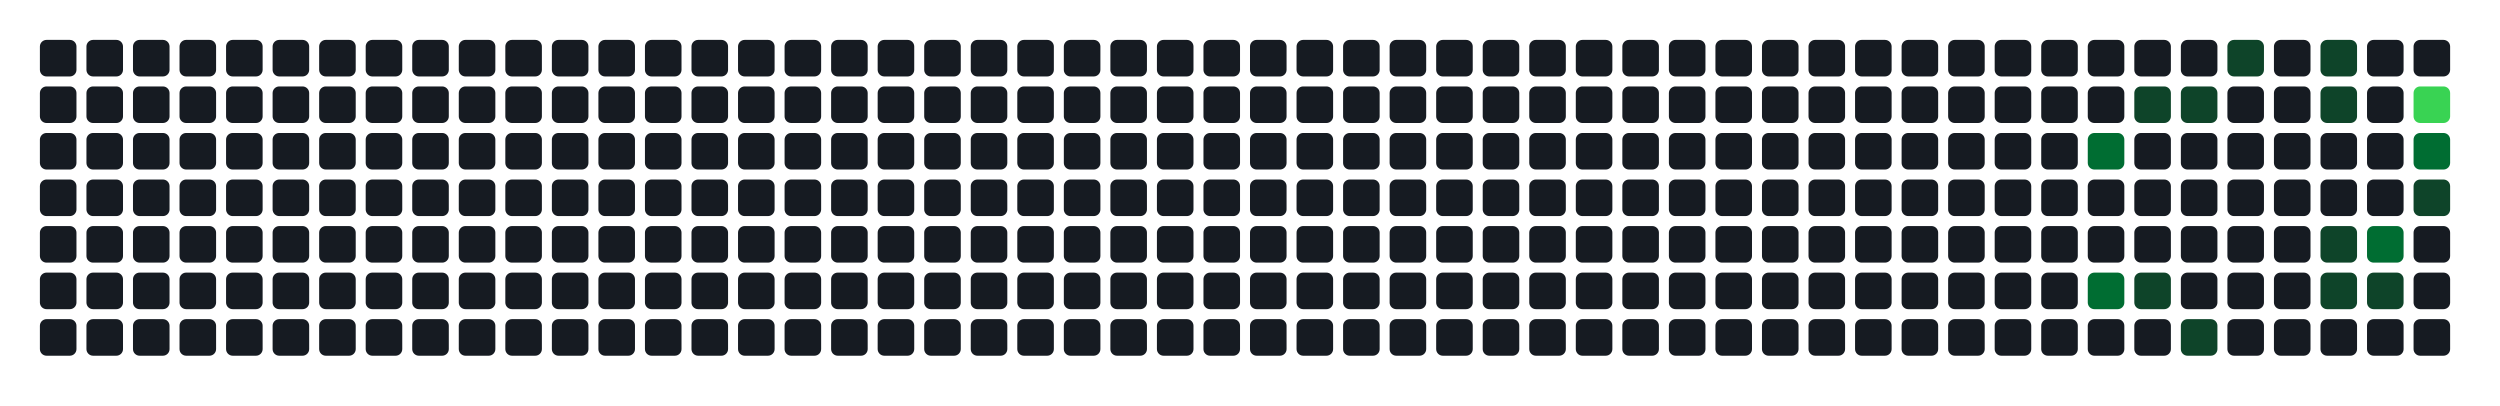
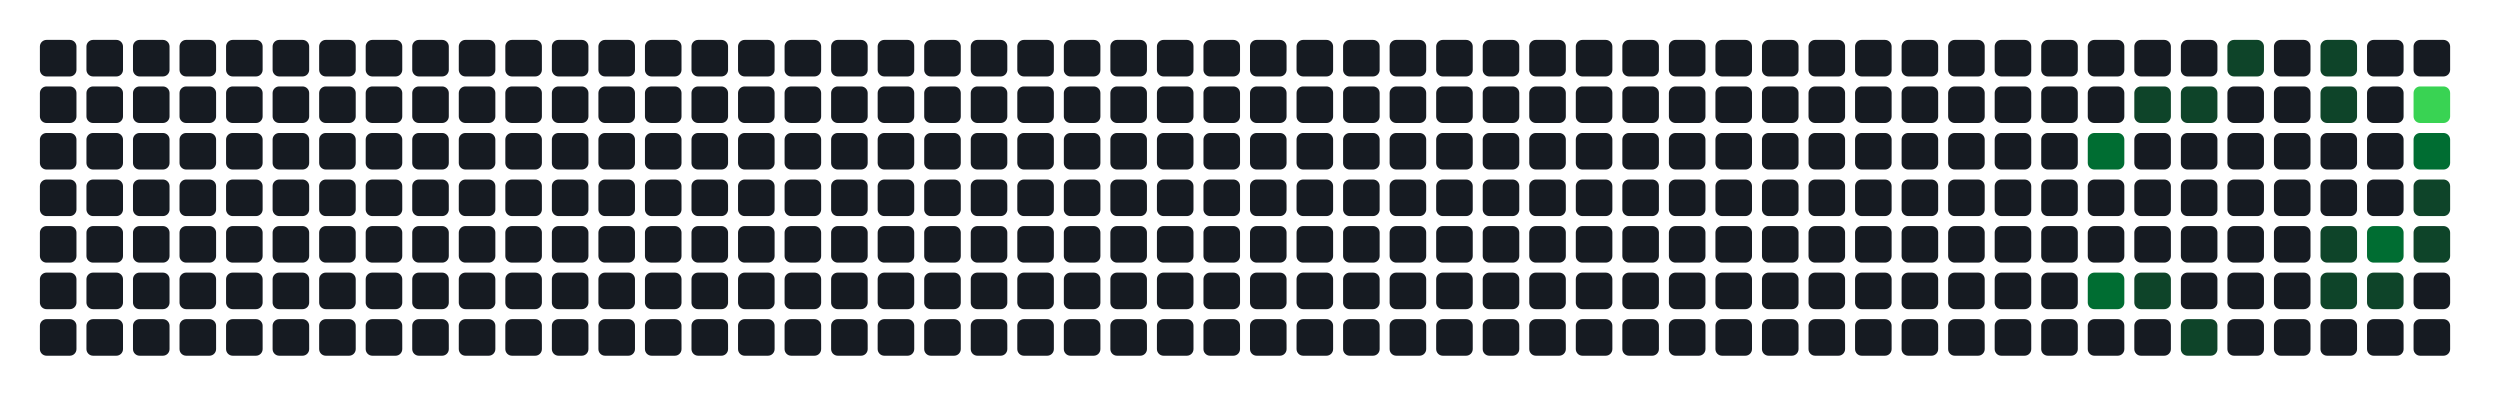
- <svg xmlns="http://www.w3.org/2000/svg" width="752" height="122" viewBox="0 0 752 122" role="img" aria-label="Atividade agregada de 173 commits em todos os repositorios da organizacao">
+ <svg xmlns="http://www.w3.org/2000/svg" width="752" height="122" viewBox="0 0 752 122" role="img" aria-label="Atividade agregada de 177 commits em todos os repositorios da organizacao">
  <rect width="100%" height="100%" fill="transparent" />
  <rect x="12" y="12" width="11" height="11" rx="2" ry="2" fill="#161b22" />
  <rect x="12" y="26" width="11" height="11" rx="2" ry="2" fill="#161b22" />
  <rect x="12" y="40" width="11" height="11" rx="2" ry="2" fill="#161b22" />
  <rect x="12" y="54" width="11" height="11" rx="2" ry="2" fill="#161b22" />
  <rect x="12" y="68" width="11" height="11" rx="2" ry="2" fill="#161b22" />
  <rect x="12" y="82" width="11" height="11" rx="2" ry="2" fill="#161b22" />
  <rect x="12" y="96" width="11" height="11" rx="2" ry="2" fill="#161b22" />
  <rect x="26" y="12" width="11" height="11" rx="2" ry="2" fill="#161b22" />
  <rect x="26" y="26" width="11" height="11" rx="2" ry="2" fill="#161b22" />
  <rect x="26" y="40" width="11" height="11" rx="2" ry="2" fill="#161b22" />
  <rect x="26" y="54" width="11" height="11" rx="2" ry="2" fill="#161b22" />
  <rect x="26" y="68" width="11" height="11" rx="2" ry="2" fill="#161b22" />
  <rect x="26" y="82" width="11" height="11" rx="2" ry="2" fill="#161b22" />
  <rect x="26" y="96" width="11" height="11" rx="2" ry="2" fill="#161b22" />
  <rect x="40" y="12" width="11" height="11" rx="2" ry="2" fill="#161b22" />
  <rect x="40" y="26" width="11" height="11" rx="2" ry="2" fill="#161b22" />
  <rect x="40" y="40" width="11" height="11" rx="2" ry="2" fill="#161b22" />
  <rect x="40" y="54" width="11" height="11" rx="2" ry="2" fill="#161b22" />
  <rect x="40" y="68" width="11" height="11" rx="2" ry="2" fill="#161b22" />
  <rect x="40" y="82" width="11" height="11" rx="2" ry="2" fill="#161b22" />
  <rect x="40" y="96" width="11" height="11" rx="2" ry="2" fill="#161b22" />
  <rect x="54" y="12" width="11" height="11" rx="2" ry="2" fill="#161b22" />
  <rect x="54" y="26" width="11" height="11" rx="2" ry="2" fill="#161b22" />
  <rect x="54" y="40" width="11" height="11" rx="2" ry="2" fill="#161b22" />
  <rect x="54" y="54" width="11" height="11" rx="2" ry="2" fill="#161b22" />
  <rect x="54" y="68" width="11" height="11" rx="2" ry="2" fill="#161b22" />
  <rect x="54" y="82" width="11" height="11" rx="2" ry="2" fill="#161b22" />
  <rect x="54" y="96" width="11" height="11" rx="2" ry="2" fill="#161b22" />
  <rect x="68" y="12" width="11" height="11" rx="2" ry="2" fill="#161b22" />
  <rect x="68" y="26" width="11" height="11" rx="2" ry="2" fill="#161b22" />
  <rect x="68" y="40" width="11" height="11" rx="2" ry="2" fill="#161b22" />
  <rect x="68" y="54" width="11" height="11" rx="2" ry="2" fill="#161b22" />
  <rect x="68" y="68" width="11" height="11" rx="2" ry="2" fill="#161b22" />
  <rect x="68" y="82" width="11" height="11" rx="2" ry="2" fill="#161b22" />
  <rect x="68" y="96" width="11" height="11" rx="2" ry="2" fill="#161b22" />
  <rect x="82" y="12" width="11" height="11" rx="2" ry="2" fill="#161b22" />
  <rect x="82" y="26" width="11" height="11" rx="2" ry="2" fill="#161b22" />
  <rect x="82" y="40" width="11" height="11" rx="2" ry="2" fill="#161b22" />
  <rect x="82" y="54" width="11" height="11" rx="2" ry="2" fill="#161b22" />
  <rect x="82" y="68" width="11" height="11" rx="2" ry="2" fill="#161b22" />
  <rect x="82" y="82" width="11" height="11" rx="2" ry="2" fill="#161b22" />
  <rect x="82" y="96" width="11" height="11" rx="2" ry="2" fill="#161b22" />
  <rect x="96" y="12" width="11" height="11" rx="2" ry="2" fill="#161b22" />
  <rect x="96" y="26" width="11" height="11" rx="2" ry="2" fill="#161b22" />
  <rect x="96" y="40" width="11" height="11" rx="2" ry="2" fill="#161b22" />
  <rect x="96" y="54" width="11" height="11" rx="2" ry="2" fill="#161b22" />
  <rect x="96" y="68" width="11" height="11" rx="2" ry="2" fill="#161b22" />
  <rect x="96" y="82" width="11" height="11" rx="2" ry="2" fill="#161b22" />
  <rect x="96" y="96" width="11" height="11" rx="2" ry="2" fill="#161b22" />
  <rect x="110" y="12" width="11" height="11" rx="2" ry="2" fill="#161b22" />
  <rect x="110" y="26" width="11" height="11" rx="2" ry="2" fill="#161b22" />
  <rect x="110" y="40" width="11" height="11" rx="2" ry="2" fill="#161b22" />
  <rect x="110" y="54" width="11" height="11" rx="2" ry="2" fill="#161b22" />
  <rect x="110" y="68" width="11" height="11" rx="2" ry="2" fill="#161b22" />
  <rect x="110" y="82" width="11" height="11" rx="2" ry="2" fill="#161b22" />
  <rect x="110" y="96" width="11" height="11" rx="2" ry="2" fill="#161b22" />
  <rect x="124" y="12" width="11" height="11" rx="2" ry="2" fill="#161b22" />
  <rect x="124" y="26" width="11" height="11" rx="2" ry="2" fill="#161b22" />
  <rect x="124" y="40" width="11" height="11" rx="2" ry="2" fill="#161b22" />
  <rect x="124" y="54" width="11" height="11" rx="2" ry="2" fill="#161b22" />
  <rect x="124" y="68" width="11" height="11" rx="2" ry="2" fill="#161b22" />
  <rect x="124" y="82" width="11" height="11" rx="2" ry="2" fill="#161b22" />
  <rect x="124" y="96" width="11" height="11" rx="2" ry="2" fill="#161b22" />
  <rect x="138" y="12" width="11" height="11" rx="2" ry="2" fill="#161b22" />
  <rect x="138" y="26" width="11" height="11" rx="2" ry="2" fill="#161b22" />
  <rect x="138" y="40" width="11" height="11" rx="2" ry="2" fill="#161b22" />
  <rect x="138" y="54" width="11" height="11" rx="2" ry="2" fill="#161b22" />
  <rect x="138" y="68" width="11" height="11" rx="2" ry="2" fill="#161b22" />
  <rect x="138" y="82" width="11" height="11" rx="2" ry="2" fill="#161b22" />
  <rect x="138" y="96" width="11" height="11" rx="2" ry="2" fill="#161b22" />
  <rect x="152" y="12" width="11" height="11" rx="2" ry="2" fill="#161b22" />
  <rect x="152" y="26" width="11" height="11" rx="2" ry="2" fill="#161b22" />
  <rect x="152" y="40" width="11" height="11" rx="2" ry="2" fill="#161b22" />
  <rect x="152" y="54" width="11" height="11" rx="2" ry="2" fill="#161b22" />
  <rect x="152" y="68" width="11" height="11" rx="2" ry="2" fill="#161b22" />
  <rect x="152" y="82" width="11" height="11" rx="2" ry="2" fill="#161b22" />
  <rect x="152" y="96" width="11" height="11" rx="2" ry="2" fill="#161b22" />
  <rect x="166" y="12" width="11" height="11" rx="2" ry="2" fill="#161b22" />
  <rect x="166" y="26" width="11" height="11" rx="2" ry="2" fill="#161b22" />
  <rect x="166" y="40" width="11" height="11" rx="2" ry="2" fill="#161b22" />
  <rect x="166" y="54" width="11" height="11" rx="2" ry="2" fill="#161b22" />
  <rect x="166" y="68" width="11" height="11" rx="2" ry="2" fill="#161b22" />
  <rect x="166" y="82" width="11" height="11" rx="2" ry="2" fill="#161b22" />
  <rect x="166" y="96" width="11" height="11" rx="2" ry="2" fill="#161b22" />
  <rect x="180" y="12" width="11" height="11" rx="2" ry="2" fill="#161b22" />
  <rect x="180" y="26" width="11" height="11" rx="2" ry="2" fill="#161b22" />
  <rect x="180" y="40" width="11" height="11" rx="2" ry="2" fill="#161b22" />
  <rect x="180" y="54" width="11" height="11" rx="2" ry="2" fill="#161b22" />
  <rect x="180" y="68" width="11" height="11" rx="2" ry="2" fill="#161b22" />
  <rect x="180" y="82" width="11" height="11" rx="2" ry="2" fill="#161b22" />
  <rect x="180" y="96" width="11" height="11" rx="2" ry="2" fill="#161b22" />
  <rect x="194" y="12" width="11" height="11" rx="2" ry="2" fill="#161b22" />
  <rect x="194" y="26" width="11" height="11" rx="2" ry="2" fill="#161b22" />
  <rect x="194" y="40" width="11" height="11" rx="2" ry="2" fill="#161b22" />
  <rect x="194" y="54" width="11" height="11" rx="2" ry="2" fill="#161b22" />
  <rect x="194" y="68" width="11" height="11" rx="2" ry="2" fill="#161b22" />
  <rect x="194" y="82" width="11" height="11" rx="2" ry="2" fill="#161b22" />
  <rect x="194" y="96" width="11" height="11" rx="2" ry="2" fill="#161b22" />
  <rect x="208" y="12" width="11" height="11" rx="2" ry="2" fill="#161b22" />
  <rect x="208" y="26" width="11" height="11" rx="2" ry="2" fill="#161b22" />
  <rect x="208" y="40" width="11" height="11" rx="2" ry="2" fill="#161b22" />
  <rect x="208" y="54" width="11" height="11" rx="2" ry="2" fill="#161b22" />
  <rect x="208" y="68" width="11" height="11" rx="2" ry="2" fill="#161b22" />
  <rect x="208" y="82" width="11" height="11" rx="2" ry="2" fill="#161b22" />
  <rect x="208" y="96" width="11" height="11" rx="2" ry="2" fill="#161b22" />
  <rect x="222" y="12" width="11" height="11" rx="2" ry="2" fill="#161b22" />
  <rect x="222" y="26" width="11" height="11" rx="2" ry="2" fill="#161b22" />
  <rect x="222" y="40" width="11" height="11" rx="2" ry="2" fill="#161b22" />
  <rect x="222" y="54" width="11" height="11" rx="2" ry="2" fill="#161b22" />
  <rect x="222" y="68" width="11" height="11" rx="2" ry="2" fill="#161b22" />
  <rect x="222" y="82" width="11" height="11" rx="2" ry="2" fill="#161b22" />
  <rect x="222" y="96" width="11" height="11" rx="2" ry="2" fill="#161b22" />
  <rect x="236" y="12" width="11" height="11" rx="2" ry="2" fill="#161b22" />
  <rect x="236" y="26" width="11" height="11" rx="2" ry="2" fill="#161b22" />
  <rect x="236" y="40" width="11" height="11" rx="2" ry="2" fill="#161b22" />
  <rect x="236" y="54" width="11" height="11" rx="2" ry="2" fill="#161b22" />
  <rect x="236" y="68" width="11" height="11" rx="2" ry="2" fill="#161b22" />
  <rect x="236" y="82" width="11" height="11" rx="2" ry="2" fill="#161b22" />
  <rect x="236" y="96" width="11" height="11" rx="2" ry="2" fill="#161b22" />
  <rect x="250" y="12" width="11" height="11" rx="2" ry="2" fill="#161b22" />
  <rect x="250" y="26" width="11" height="11" rx="2" ry="2" fill="#161b22" />
  <rect x="250" y="40" width="11" height="11" rx="2" ry="2" fill="#161b22" />
  <rect x="250" y="54" width="11" height="11" rx="2" ry="2" fill="#161b22" />
  <rect x="250" y="68" width="11" height="11" rx="2" ry="2" fill="#161b22" />
  <rect x="250" y="82" width="11" height="11" rx="2" ry="2" fill="#161b22" />
  <rect x="250" y="96" width="11" height="11" rx="2" ry="2" fill="#161b22" />
  <rect x="264" y="12" width="11" height="11" rx="2" ry="2" fill="#161b22" />
  <rect x="264" y="26" width="11" height="11" rx="2" ry="2" fill="#161b22" />
  <rect x="264" y="40" width="11" height="11" rx="2" ry="2" fill="#161b22" />
  <rect x="264" y="54" width="11" height="11" rx="2" ry="2" fill="#161b22" />
  <rect x="264" y="68" width="11" height="11" rx="2" ry="2" fill="#161b22" />
  <rect x="264" y="82" width="11" height="11" rx="2" ry="2" fill="#161b22" />
  <rect x="264" y="96" width="11" height="11" rx="2" ry="2" fill="#161b22" />
  <rect x="278" y="12" width="11" height="11" rx="2" ry="2" fill="#161b22" />
  <rect x="278" y="26" width="11" height="11" rx="2" ry="2" fill="#161b22" />
  <rect x="278" y="40" width="11" height="11" rx="2" ry="2" fill="#161b22" />
  <rect x="278" y="54" width="11" height="11" rx="2" ry="2" fill="#161b22" />
  <rect x="278" y="68" width="11" height="11" rx="2" ry="2" fill="#161b22" />
  <rect x="278" y="82" width="11" height="11" rx="2" ry="2" fill="#161b22" />
  <rect x="278" y="96" width="11" height="11" rx="2" ry="2" fill="#161b22" />
  <rect x="292" y="12" width="11" height="11" rx="2" ry="2" fill="#161b22" />
  <rect x="292" y="26" width="11" height="11" rx="2" ry="2" fill="#161b22" />
  <rect x="292" y="40" width="11" height="11" rx="2" ry="2" fill="#161b22" />
  <rect x="292" y="54" width="11" height="11" rx="2" ry="2" fill="#161b22" />
  <rect x="292" y="68" width="11" height="11" rx="2" ry="2" fill="#161b22" />
  <rect x="292" y="82" width="11" height="11" rx="2" ry="2" fill="#161b22" />
  <rect x="292" y="96" width="11" height="11" rx="2" ry="2" fill="#161b22" />
  <rect x="306" y="12" width="11" height="11" rx="2" ry="2" fill="#161b22" />
  <rect x="306" y="26" width="11" height="11" rx="2" ry="2" fill="#161b22" />
  <rect x="306" y="40" width="11" height="11" rx="2" ry="2" fill="#161b22" />
  <rect x="306" y="54" width="11" height="11" rx="2" ry="2" fill="#161b22" />
  <rect x="306" y="68" width="11" height="11" rx="2" ry="2" fill="#161b22" />
  <rect x="306" y="82" width="11" height="11" rx="2" ry="2" fill="#161b22" />
  <rect x="306" y="96" width="11" height="11" rx="2" ry="2" fill="#161b22" />
  <rect x="320" y="12" width="11" height="11" rx="2" ry="2" fill="#161b22" />
  <rect x="320" y="26" width="11" height="11" rx="2" ry="2" fill="#161b22" />
  <rect x="320" y="40" width="11" height="11" rx="2" ry="2" fill="#161b22" />
  <rect x="320" y="54" width="11" height="11" rx="2" ry="2" fill="#161b22" />
  <rect x="320" y="68" width="11" height="11" rx="2" ry="2" fill="#161b22" />
  <rect x="320" y="82" width="11" height="11" rx="2" ry="2" fill="#161b22" />
  <rect x="320" y="96" width="11" height="11" rx="2" ry="2" fill="#161b22" />
  <rect x="334" y="12" width="11" height="11" rx="2" ry="2" fill="#161b22" />
  <rect x="334" y="26" width="11" height="11" rx="2" ry="2" fill="#161b22" />
  <rect x="334" y="40" width="11" height="11" rx="2" ry="2" fill="#161b22" />
  <rect x="334" y="54" width="11" height="11" rx="2" ry="2" fill="#161b22" />
  <rect x="334" y="68" width="11" height="11" rx="2" ry="2" fill="#161b22" />
  <rect x="334" y="82" width="11" height="11" rx="2" ry="2" fill="#161b22" />
  <rect x="334" y="96" width="11" height="11" rx="2" ry="2" fill="#161b22" />
  <rect x="348" y="12" width="11" height="11" rx="2" ry="2" fill="#161b22" />
  <rect x="348" y="26" width="11" height="11" rx="2" ry="2" fill="#161b22" />
  <rect x="348" y="40" width="11" height="11" rx="2" ry="2" fill="#161b22" />
  <rect x="348" y="54" width="11" height="11" rx="2" ry="2" fill="#161b22" />
  <rect x="348" y="68" width="11" height="11" rx="2" ry="2" fill="#161b22" />
  <rect x="348" y="82" width="11" height="11" rx="2" ry="2" fill="#161b22" />
  <rect x="348" y="96" width="11" height="11" rx="2" ry="2" fill="#161b22" />
  <rect x="362" y="12" width="11" height="11" rx="2" ry="2" fill="#161b22" />
  <rect x="362" y="26" width="11" height="11" rx="2" ry="2" fill="#161b22" />
  <rect x="362" y="40" width="11" height="11" rx="2" ry="2" fill="#161b22" />
  <rect x="362" y="54" width="11" height="11" rx="2" ry="2" fill="#161b22" />
  <rect x="362" y="68" width="11" height="11" rx="2" ry="2" fill="#161b22" />
  <rect x="362" y="82" width="11" height="11" rx="2" ry="2" fill="#161b22" />
  <rect x="362" y="96" width="11" height="11" rx="2" ry="2" fill="#161b22" />
  <rect x="376" y="12" width="11" height="11" rx="2" ry="2" fill="#161b22" />
  <rect x="376" y="26" width="11" height="11" rx="2" ry="2" fill="#161b22" />
  <rect x="376" y="40" width="11" height="11" rx="2" ry="2" fill="#161b22" />
  <rect x="376" y="54" width="11" height="11" rx="2" ry="2" fill="#161b22" />
  <rect x="376" y="68" width="11" height="11" rx="2" ry="2" fill="#161b22" />
  <rect x="376" y="82" width="11" height="11" rx="2" ry="2" fill="#161b22" />
  <rect x="376" y="96" width="11" height="11" rx="2" ry="2" fill="#161b22" />
  <rect x="390" y="12" width="11" height="11" rx="2" ry="2" fill="#161b22" />
  <rect x="390" y="26" width="11" height="11" rx="2" ry="2" fill="#161b22" />
  <rect x="390" y="40" width="11" height="11" rx="2" ry="2" fill="#161b22" />
  <rect x="390" y="54" width="11" height="11" rx="2" ry="2" fill="#161b22" />
  <rect x="390" y="68" width="11" height="11" rx="2" ry="2" fill="#161b22" />
  <rect x="390" y="82" width="11" height="11" rx="2" ry="2" fill="#161b22" />
  <rect x="390" y="96" width="11" height="11" rx="2" ry="2" fill="#161b22" />
  <rect x="404" y="12" width="11" height="11" rx="2" ry="2" fill="#161b22" />
  <rect x="404" y="26" width="11" height="11" rx="2" ry="2" fill="#161b22" />
  <rect x="404" y="40" width="11" height="11" rx="2" ry="2" fill="#161b22" />
  <rect x="404" y="54" width="11" height="11" rx="2" ry="2" fill="#161b22" />
  <rect x="404" y="68" width="11" height="11" rx="2" ry="2" fill="#161b22" />
  <rect x="404" y="82" width="11" height="11" rx="2" ry="2" fill="#161b22" />
  <rect x="404" y="96" width="11" height="11" rx="2" ry="2" fill="#161b22" />
  <rect x="418" y="12" width="11" height="11" rx="2" ry="2" fill="#161b22" />
  <rect x="418" y="26" width="11" height="11" rx="2" ry="2" fill="#161b22" />
  <rect x="418" y="40" width="11" height="11" rx="2" ry="2" fill="#161b22" />
  <rect x="418" y="54" width="11" height="11" rx="2" ry="2" fill="#161b22" />
  <rect x="418" y="68" width="11" height="11" rx="2" ry="2" fill="#161b22" />
  <rect x="418" y="82" width="11" height="11" rx="2" ry="2" fill="#161b22" />
  <rect x="418" y="96" width="11" height="11" rx="2" ry="2" fill="#161b22" />
  <rect x="432" y="12" width="11" height="11" rx="2" ry="2" fill="#161b22" />
  <rect x="432" y="26" width="11" height="11" rx="2" ry="2" fill="#161b22" />
  <rect x="432" y="40" width="11" height="11" rx="2" ry="2" fill="#161b22" />
  <rect x="432" y="54" width="11" height="11" rx="2" ry="2" fill="#161b22" />
  <rect x="432" y="68" width="11" height="11" rx="2" ry="2" fill="#161b22" />
  <rect x="432" y="82" width="11" height="11" rx="2" ry="2" fill="#161b22" />
  <rect x="432" y="96" width="11" height="11" rx="2" ry="2" fill="#161b22" />
  <rect x="446" y="12" width="11" height="11" rx="2" ry="2" fill="#161b22" />
  <rect x="446" y="26" width="11" height="11" rx="2" ry="2" fill="#161b22" />
  <rect x="446" y="40" width="11" height="11" rx="2" ry="2" fill="#161b22" />
  <rect x="446" y="54" width="11" height="11" rx="2" ry="2" fill="#161b22" />
  <rect x="446" y="68" width="11" height="11" rx="2" ry="2" fill="#161b22" />
  <rect x="446" y="82" width="11" height="11" rx="2" ry="2" fill="#161b22" />
  <rect x="446" y="96" width="11" height="11" rx="2" ry="2" fill="#161b22" />
  <rect x="460" y="12" width="11" height="11" rx="2" ry="2" fill="#161b22" />
  <rect x="460" y="26" width="11" height="11" rx="2" ry="2" fill="#161b22" />
  <rect x="460" y="40" width="11" height="11" rx="2" ry="2" fill="#161b22" />
  <rect x="460" y="54" width="11" height="11" rx="2" ry="2" fill="#161b22" />
  <rect x="460" y="68" width="11" height="11" rx="2" ry="2" fill="#161b22" />
  <rect x="460" y="82" width="11" height="11" rx="2" ry="2" fill="#161b22" />
  <rect x="460" y="96" width="11" height="11" rx="2" ry="2" fill="#161b22" />
  <rect x="474" y="12" width="11" height="11" rx="2" ry="2" fill="#161b22" />
  <rect x="474" y="26" width="11" height="11" rx="2" ry="2" fill="#161b22" />
  <rect x="474" y="40" width="11" height="11" rx="2" ry="2" fill="#161b22" />
  <rect x="474" y="54" width="11" height="11" rx="2" ry="2" fill="#161b22" />
  <rect x="474" y="68" width="11" height="11" rx="2" ry="2" fill="#161b22" />
  <rect x="474" y="82" width="11" height="11" rx="2" ry="2" fill="#161b22" />
  <rect x="474" y="96" width="11" height="11" rx="2" ry="2" fill="#161b22" />
  <rect x="488" y="12" width="11" height="11" rx="2" ry="2" fill="#161b22" />
  <rect x="488" y="26" width="11" height="11" rx="2" ry="2" fill="#161b22" />
  <rect x="488" y="40" width="11" height="11" rx="2" ry="2" fill="#161b22" />
  <rect x="488" y="54" width="11" height="11" rx="2" ry="2" fill="#161b22" />
  <rect x="488" y="68" width="11" height="11" rx="2" ry="2" fill="#161b22" />
  <rect x="488" y="82" width="11" height="11" rx="2" ry="2" fill="#161b22" />
  <rect x="488" y="96" width="11" height="11" rx="2" ry="2" fill="#161b22" />
  <rect x="502" y="12" width="11" height="11" rx="2" ry="2" fill="#161b22" />
  <rect x="502" y="26" width="11" height="11" rx="2" ry="2" fill="#161b22" />
  <rect x="502" y="40" width="11" height="11" rx="2" ry="2" fill="#161b22" />
  <rect x="502" y="54" width="11" height="11" rx="2" ry="2" fill="#161b22" />
  <rect x="502" y="68" width="11" height="11" rx="2" ry="2" fill="#161b22" />
  <rect x="502" y="82" width="11" height="11" rx="2" ry="2" fill="#161b22" />
  <rect x="502" y="96" width="11" height="11" rx="2" ry="2" fill="#161b22" />
  <rect x="516" y="12" width="11" height="11" rx="2" ry="2" fill="#161b22" />
  <rect x="516" y="26" width="11" height="11" rx="2" ry="2" fill="#161b22" />
  <rect x="516" y="40" width="11" height="11" rx="2" ry="2" fill="#161b22" />
  <rect x="516" y="54" width="11" height="11" rx="2" ry="2" fill="#161b22" />
  <rect x="516" y="68" width="11" height="11" rx="2" ry="2" fill="#161b22" />
  <rect x="516" y="82" width="11" height="11" rx="2" ry="2" fill="#161b22" />
  <rect x="516" y="96" width="11" height="11" rx="2" ry="2" fill="#161b22" />
  <rect x="530" y="12" width="11" height="11" rx="2" ry="2" fill="#161b22" />
  <rect x="530" y="26" width="11" height="11" rx="2" ry="2" fill="#161b22" />
  <rect x="530" y="40" width="11" height="11" rx="2" ry="2" fill="#161b22" />
  <rect x="530" y="54" width="11" height="11" rx="2" ry="2" fill="#161b22" />
  <rect x="530" y="68" width="11" height="11" rx="2" ry="2" fill="#161b22" />
  <rect x="530" y="82" width="11" height="11" rx="2" ry="2" fill="#161b22" />
  <rect x="530" y="96" width="11" height="11" rx="2" ry="2" fill="#161b22" />
  <rect x="544" y="12" width="11" height="11" rx="2" ry="2" fill="#161b22" />
  <rect x="544" y="26" width="11" height="11" rx="2" ry="2" fill="#161b22" />
  <rect x="544" y="40" width="11" height="11" rx="2" ry="2" fill="#161b22" />
  <rect x="544" y="54" width="11" height="11" rx="2" ry="2" fill="#161b22" />
  <rect x="544" y="68" width="11" height="11" rx="2" ry="2" fill="#161b22" />
  <rect x="544" y="82" width="11" height="11" rx="2" ry="2" fill="#161b22" />
  <rect x="544" y="96" width="11" height="11" rx="2" ry="2" fill="#161b22" />
  <rect x="558" y="12" width="11" height="11" rx="2" ry="2" fill="#161b22" />
  <rect x="558" y="26" width="11" height="11" rx="2" ry="2" fill="#161b22" />
  <rect x="558" y="40" width="11" height="11" rx="2" ry="2" fill="#161b22" />
  <rect x="558" y="54" width="11" height="11" rx="2" ry="2" fill="#161b22" />
  <rect x="558" y="68" width="11" height="11" rx="2" ry="2" fill="#161b22" />
  <rect x="558" y="82" width="11" height="11" rx="2" ry="2" fill="#161b22" />
  <rect x="558" y="96" width="11" height="11" rx="2" ry="2" fill="#161b22" />
  <rect x="572" y="12" width="11" height="11" rx="2" ry="2" fill="#161b22" />
  <rect x="572" y="26" width="11" height="11" rx="2" ry="2" fill="#161b22" />
  <rect x="572" y="40" width="11" height="11" rx="2" ry="2" fill="#161b22" />
  <rect x="572" y="54" width="11" height="11" rx="2" ry="2" fill="#161b22" />
  <rect x="572" y="68" width="11" height="11" rx="2" ry="2" fill="#161b22" />
  <rect x="572" y="82" width="11" height="11" rx="2" ry="2" fill="#161b22" />
  <rect x="572" y="96" width="11" height="11" rx="2" ry="2" fill="#161b22" />
  <rect x="586" y="12" width="11" height="11" rx="2" ry="2" fill="#161b22" />
  <rect x="586" y="26" width="11" height="11" rx="2" ry="2" fill="#161b22" />
  <rect x="586" y="40" width="11" height="11" rx="2" ry="2" fill="#161b22" />
  <rect x="586" y="54" width="11" height="11" rx="2" ry="2" fill="#161b22" />
  <rect x="586" y="68" width="11" height="11" rx="2" ry="2" fill="#161b22" />
  <rect x="586" y="82" width="11" height="11" rx="2" ry="2" fill="#161b22" />
  <rect x="586" y="96" width="11" height="11" rx="2" ry="2" fill="#161b22" />
  <rect x="600" y="12" width="11" height="11" rx="2" ry="2" fill="#161b22" />
  <rect x="600" y="26" width="11" height="11" rx="2" ry="2" fill="#161b22" />
  <rect x="600" y="40" width="11" height="11" rx="2" ry="2" fill="#161b22" />
  <rect x="600" y="54" width="11" height="11" rx="2" ry="2" fill="#161b22" />
  <rect x="600" y="68" width="11" height="11" rx="2" ry="2" fill="#161b22" />
  <rect x="600" y="82" width="11" height="11" rx="2" ry="2" fill="#161b22" />
  <rect x="600" y="96" width="11" height="11" rx="2" ry="2" fill="#161b22" />
  <rect x="614" y="12" width="11" height="11" rx="2" ry="2" fill="#161b22" />
  <rect x="614" y="26" width="11" height="11" rx="2" ry="2" fill="#161b22" />
  <rect x="614" y="40" width="11" height="11" rx="2" ry="2" fill="#161b22" />
  <rect x="614" y="54" width="11" height="11" rx="2" ry="2" fill="#161b22" />
  <rect x="614" y="68" width="11" height="11" rx="2" ry="2" fill="#161b22" />
  <rect x="614" y="82" width="11" height="11" rx="2" ry="2" fill="#161b22" />
  <rect x="614" y="96" width="11" height="11" rx="2" ry="2" fill="#161b22" />
  <rect x="628" y="12" width="11" height="11" rx="2" ry="2" fill="#161b22" />
  <rect x="628" y="26" width="11" height="11" rx="2" ry="2" fill="#161b22" />
  <rect x="628" y="40" width="11" height="11" rx="2" ry="2" fill="#006d32" />
  <rect x="628" y="54" width="11" height="11" rx="2" ry="2" fill="#161b22" />
  <rect x="628" y="68" width="11" height="11" rx="2" ry="2" fill="#161b22" />
  <rect x="628" y="82" width="11" height="11" rx="2" ry="2" fill="#006d32" />
  <rect x="628" y="96" width="11" height="11" rx="2" ry="2" fill="#161b22" />
  <rect x="642" y="12" width="11" height="11" rx="2" ry="2" fill="#161b22" />
  <rect x="642" y="26" width="11" height="11" rx="2" ry="2" fill="#0e4429" />
  <rect x="642" y="40" width="11" height="11" rx="2" ry="2" fill="#161b22" />
  <rect x="642" y="54" width="11" height="11" rx="2" ry="2" fill="#161b22" />
  <rect x="642" y="68" width="11" height="11" rx="2" ry="2" fill="#161b22" />
  <rect x="642" y="82" width="11" height="11" rx="2" ry="2" fill="#0e4429" />
  <rect x="642" y="96" width="11" height="11" rx="2" ry="2" fill="#161b22" />
  <rect x="656" y="12" width="11" height="11" rx="2" ry="2" fill="#161b22" />
  <rect x="656" y="26" width="11" height="11" rx="2" ry="2" fill="#0e4429" />
  <rect x="656" y="40" width="11" height="11" rx="2" ry="2" fill="#161b22" />
  <rect x="656" y="54" width="11" height="11" rx="2" ry="2" fill="#161b22" />
  <rect x="656" y="68" width="11" height="11" rx="2" ry="2" fill="#161b22" />
  <rect x="656" y="82" width="11" height="11" rx="2" ry="2" fill="#161b22" />
  <rect x="656" y="96" width="11" height="11" rx="2" ry="2" fill="#0e4429" />
  <rect x="670" y="12" width="11" height="11" rx="2" ry="2" fill="#0e4429" />
  <rect x="670" y="26" width="11" height="11" rx="2" ry="2" fill="#161b22" />
  <rect x="670" y="40" width="11" height="11" rx="2" ry="2" fill="#161b22" />
  <rect x="670" y="54" width="11" height="11" rx="2" ry="2" fill="#161b22" />
  <rect x="670" y="68" width="11" height="11" rx="2" ry="2" fill="#161b22" />
  <rect x="670" y="82" width="11" height="11" rx="2" ry="2" fill="#161b22" />
  <rect x="670" y="96" width="11" height="11" rx="2" ry="2" fill="#161b22" />
  <rect x="684" y="12" width="11" height="11" rx="2" ry="2" fill="#161b22" />
  <rect x="684" y="26" width="11" height="11" rx="2" ry="2" fill="#161b22" />
  <rect x="684" y="40" width="11" height="11" rx="2" ry="2" fill="#161b22" />
  <rect x="684" y="54" width="11" height="11" rx="2" ry="2" fill="#161b22" />
  <rect x="684" y="68" width="11" height="11" rx="2" ry="2" fill="#161b22" />
  <rect x="684" y="82" width="11" height="11" rx="2" ry="2" fill="#161b22" />
  <rect x="684" y="96" width="11" height="11" rx="2" ry="2" fill="#161b22" />
  <rect x="698" y="12" width="11" height="11" rx="2" ry="2" fill="#0e4429" />
  <rect x="698" y="26" width="11" height="11" rx="2" ry="2" fill="#0e4429" />
  <rect x="698" y="40" width="11" height="11" rx="2" ry="2" fill="#161b22" />
  <rect x="698" y="54" width="11" height="11" rx="2" ry="2" fill="#161b22" />
  <rect x="698" y="68" width="11" height="11" rx="2" ry="2" fill="#0e4429" />
  <rect x="698" y="82" width="11" height="11" rx="2" ry="2" fill="#0e4429" />
  <rect x="698" y="96" width="11" height="11" rx="2" ry="2" fill="#161b22" />
  <rect x="712" y="12" width="11" height="11" rx="2" ry="2" fill="#161b22" />
  <rect x="712" y="26" width="11" height="11" rx="2" ry="2" fill="#161b22" />
  <rect x="712" y="40" width="11" height="11" rx="2" ry="2" fill="#161b22" />
  <rect x="712" y="54" width="11" height="11" rx="2" ry="2" fill="#161b22" />
  <rect x="712" y="68" width="11" height="11" rx="2" ry="2" fill="#006d32" />
  <rect x="712" y="82" width="11" height="11" rx="2" ry="2" fill="#0e4429" />
  <rect x="712" y="96" width="11" height="11" rx="2" ry="2" fill="#161b22" />
  <rect x="726" y="12" width="11" height="11" rx="2" ry="2" fill="#161b22" />
  <rect x="726" y="26" width="11" height="11" rx="2" ry="2" fill="#39d353" />
  <rect x="726" y="40" width="11" height="11" rx="2" ry="2" fill="#006d32" />
  <rect x="726" y="54" width="11" height="11" rx="2" ry="2" fill="#0e4429" />
-   <rect x="726" y="68" width="11" height="11" rx="2" ry="2" fill="#161b22" />
+   <rect x="726" y="68" width="11" height="11" rx="2" ry="2" fill="#0e4429" />
  <rect x="726" y="82" width="11" height="11" rx="2" ry="2" fill="#161b22" />
  <rect x="726" y="96" width="11" height="11" rx="2" ry="2" fill="#161b22" />
</svg>
